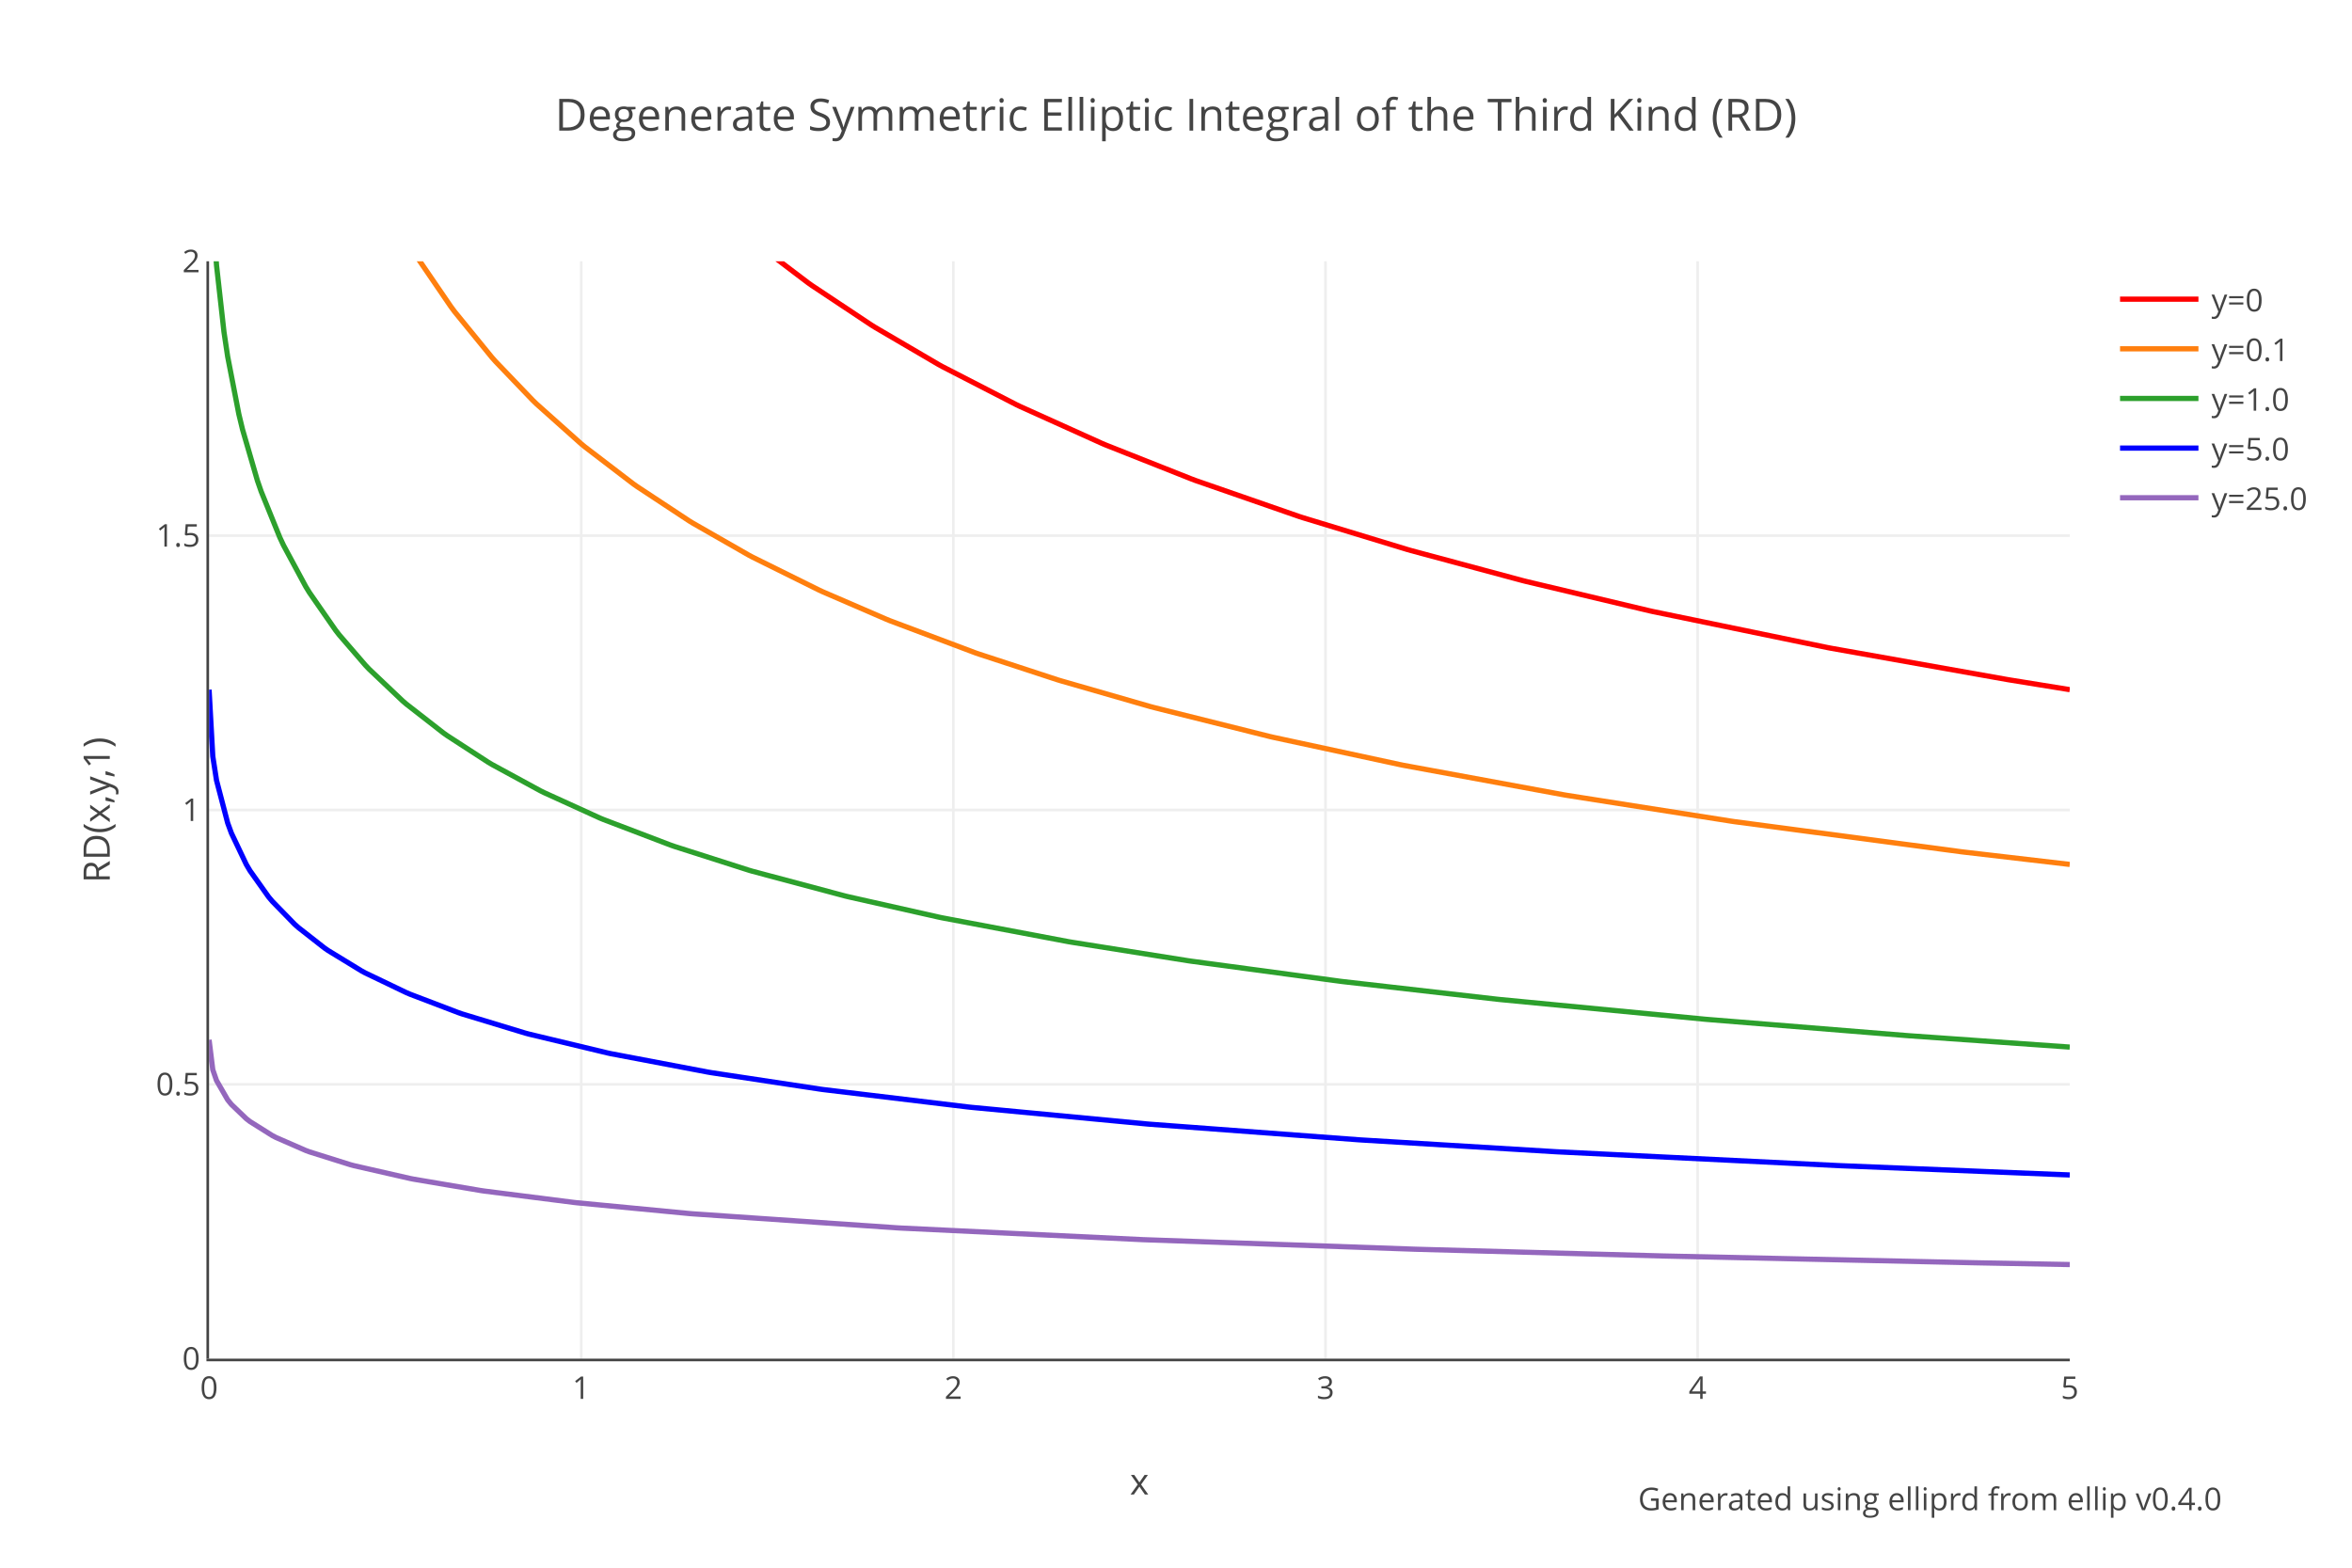
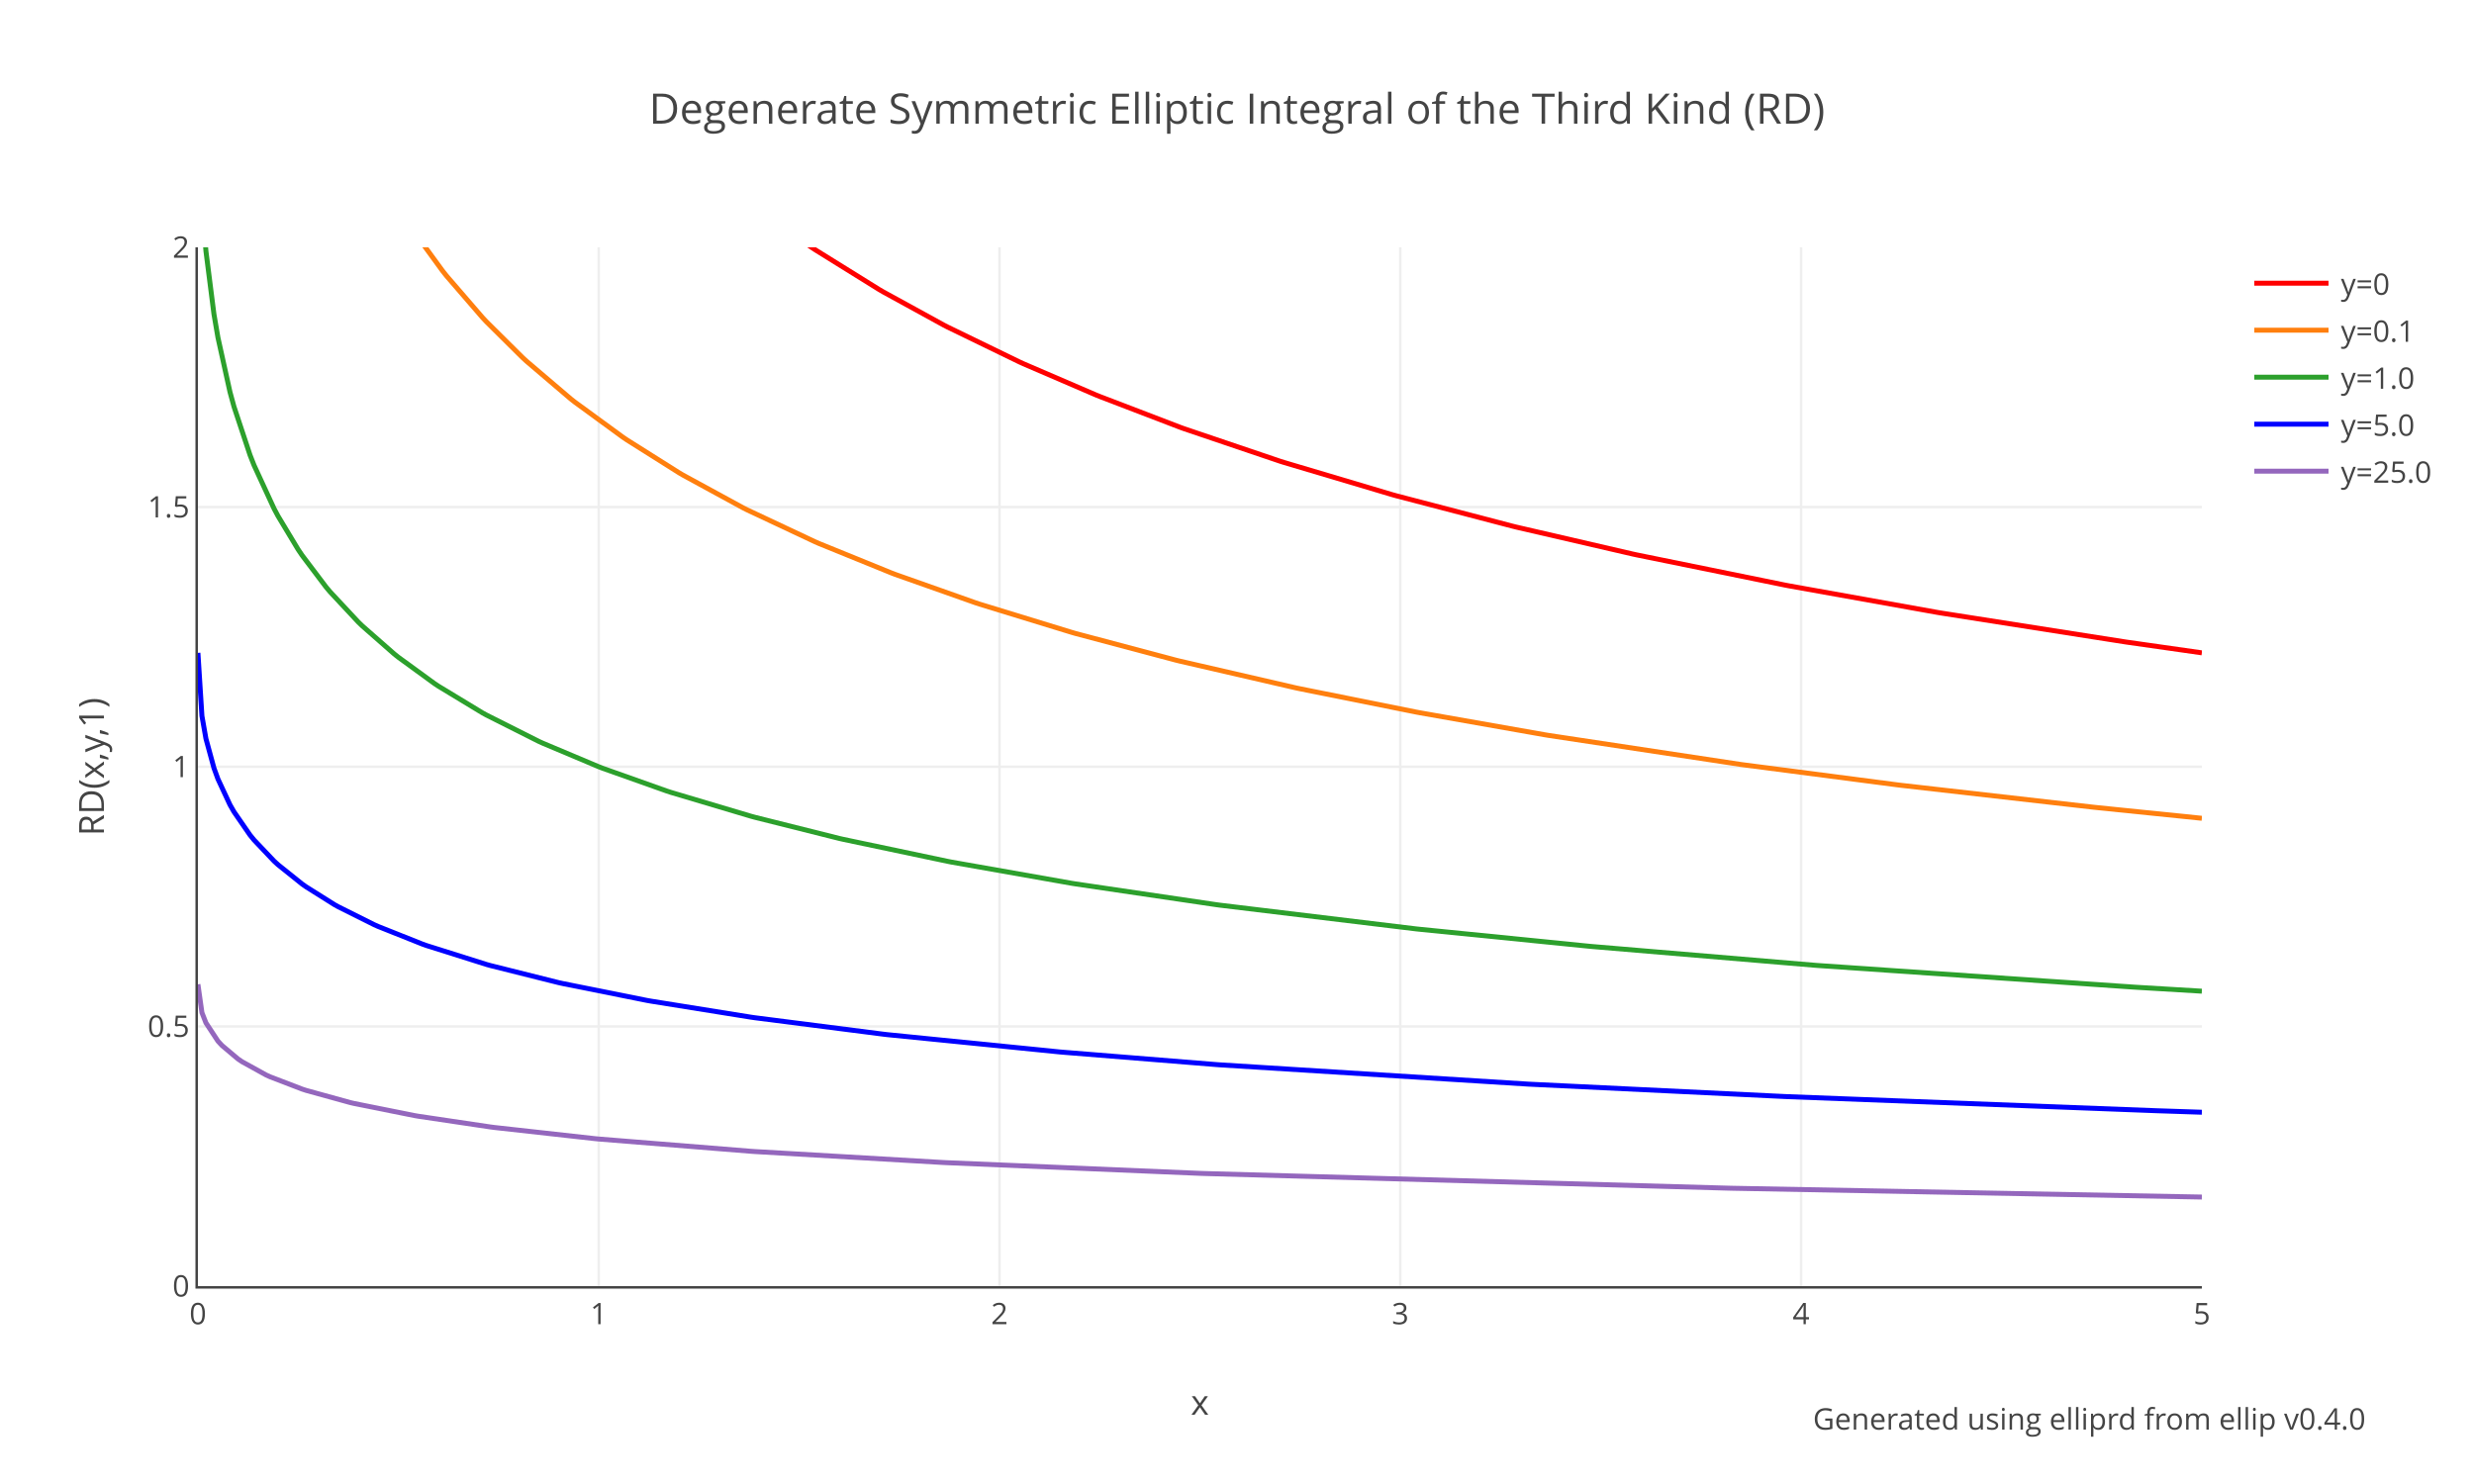
- <svg xmlns="http://www.w3.org/2000/svg" xmlns:xlink="http://www.w3.org/1999/xlink" class="main-svg" width="900" height="600" style="" viewBox="0 0 900 600">
-   <rect x="0" y="0" width="900" height="600" style="fill: rgb(255, 255, 255); fill-opacity: 1;" />
-   <defs id="defs-d2e738">
+ <svg xmlns="http://www.w3.org/2000/svg" xmlns:xlink="http://www.w3.org/1999/xlink" class="main-svg" width="1000" height="600" style="" viewBox="0 0 1000 600">
+   <rect x="0" y="0" width="1000" height="600" style="fill: rgb(255, 255, 255); fill-opacity: 1;" />
+   <defs id="defs-d43491">
    <g class="clips">
-       <clipPath id="clipd2e738xyplot" class="plotclip">
-         <rect width="712" height="420" />
-       </clipPath>
-       <clipPath class="axesclip" id="clipd2e738x">
-         <rect x="80" y="0" width="712" height="600" />
-       </clipPath>
-       <clipPath class="axesclip" id="clipd2e738y">
-         <rect x="0" y="100" width="900" height="420" />
-       </clipPath>
-       <clipPath class="axesclip" id="clipd2e738xy">
-         <rect x="80" y="100" width="712" height="420" />
+       <clipPath id="clipd43491xyplot" class="plotclip">
+         <rect width="810" height="420" />
+       </clipPath>
+       <clipPath class="axesclip" id="clipd43491x">
+         <rect x="80" y="0" width="810" height="600" />
+       </clipPath>
+       <clipPath class="axesclip" id="clipd43491y">
+         <rect x="0" y="100" width="1000" height="420" />
+       </clipPath>
+       <clipPath class="axesclip" id="clipd43491xy">
+         <rect x="80" y="100" width="810" height="420" />
      </clipPath>
    </g>
    <g class="gradients" />
  </defs>
  <g class="bglayer" />
  <g class="layer-below">
    <g class="imagelayer" />
    <g class="shapelayer" />
  </g>
  <g class="cartesianlayer">
    <g class="subplot xy">
      <g class="layer-subplot">
        <g class="shapelayer" />
        <g class="imagelayer" />
      </g>
      <g class="gridlayer">
        <g class="x">
-           <path class="xgrid crisp" transform="translate(222.4,0)" d="M0,100v420" style="stroke: rgb(238, 238, 238); stroke-opacity: 1; stroke-width: 1px;" />
-           <path class="xgrid crisp" transform="translate(364.8,0)" d="M0,100v420" style="stroke: rgb(238, 238, 238); stroke-opacity: 1; stroke-width: 1px;" />
-           <path class="xgrid crisp" transform="translate(507.2,0)" d="M0,100v420" style="stroke: rgb(238, 238, 238); stroke-opacity: 1; stroke-width: 1px;" />
-           <path class="xgrid crisp" transform="translate(649.6,0)" d="M0,100v420" style="stroke: rgb(238, 238, 238); stroke-opacity: 1; stroke-width: 1px;" />
+           <path class="xgrid crisp" transform="translate(242,0)" d="M0,100v420" style="stroke: rgb(238, 238, 238); stroke-opacity: 1; stroke-width: 1px;" />
+           <path class="xgrid crisp" transform="translate(404,0)" d="M0,100v420" style="stroke: rgb(238, 238, 238); stroke-opacity: 1; stroke-width: 1px;" />
+           <path class="xgrid crisp" transform="translate(566,0)" d="M0,100v420" style="stroke: rgb(238, 238, 238); stroke-opacity: 1; stroke-width: 1px;" />
+           <path class="xgrid crisp" transform="translate(728,0)" d="M0,100v420" style="stroke: rgb(238, 238, 238); stroke-opacity: 1; stroke-width: 1px;" />
        </g>
        <g class="y">
-           <path class="ygrid crisp" transform="translate(0,415)" d="M80,0h712" style="stroke: rgb(238, 238, 238); stroke-opacity: 1; stroke-width: 1px;" />
-           <path class="ygrid crisp" transform="translate(0,310)" d="M80,0h712" style="stroke: rgb(238, 238, 238); stroke-opacity: 1; stroke-width: 1px;" />
-           <path class="ygrid crisp" transform="translate(0,205)" d="M80,0h712" style="stroke: rgb(238, 238, 238); stroke-opacity: 1; stroke-width: 1px;" />
+           <path class="ygrid crisp" transform="translate(0,415)" d="M80,0h810" style="stroke: rgb(238, 238, 238); stroke-opacity: 1; stroke-width: 1px;" />
+           <path class="ygrid crisp" transform="translate(0,310)" d="M80,0h810" style="stroke: rgb(238, 238, 238); stroke-opacity: 1; stroke-width: 1px;" />
+           <path class="ygrid crisp" transform="translate(0,205)" d="M80,0h810" style="stroke: rgb(238, 238, 238); stroke-opacity: 1; stroke-width: 1px;" />
        </g>
      </g>
      <g class="zerolinelayer" />
      <path class="xlines-below" />
      <path class="ylines-below" />
      <g class="overlines-below" />
      <g class="xaxislayer-below" />
      <g class="yaxislayer-below" />
      <g class="overaxes-below" />
-       <g class="plot" transform="translate(80,100)" clip-path="url('#clipd2e738xyplot')">
+       <g class="plot" transform="translate(80,100)" clip-path="url('#clipd43491xyplot')">
        <g class="scatterlayer mlayer">
-           <g class="trace scatter tracee01bec" style="stroke-miterlimit: 2; opacity: 1;">
-             <g class="fills" />
-             <g class="errorbars" />
-             <g class="lines">
-               <path class="js-line" d="M1.42,-1285.23L17.09,-562.15L18.51,-540.85L38.45,-355.52L39.87,-346.78L62.66,-242.35L64.08,-237.38L86.86,-172.11L88.29,-168.73L111.07,-122.33L112.5,-119.82L135.28,-84.38L136.7,-82.41L159.49,-54.07L160.91,-52.47L183.7,-29.06L185.12,-27.72L206.48,-9.08L207.9,-7.92L229.26,8.27L230.69,9.28L253.47,24.42L254.9,25.31L279.1,39.48L280.53,40.27L309.01,54.93L310.43,55.61L341.76,69.74L343.18,70.34L375.94,83.32L377.36,83.86L417.23,97.71L418.66,98.17L458.53,110.31L459.95,110.72L502.67,122.21L504.1,122.57L551.09,133.74L552.51,134.06L619.44,147.87L620.86,148.14L687.79,160.03L689.22,160.27L712,163.95" style="vector-effect: non-scaling-stroke; fill: none; stroke: rgb(255, 0, 0); stroke-opacity: 1; stroke-width: 2px; opacity: 1;" />
-             </g>
-             <g class="points" />
-             <g class="text" />
-           </g>
-           <g class="trace scatter trace54e008" style="stroke-miterlimit: 2; opacity: 1;">
-             <g class="fills" />
-             <g class="errorbars" />
-             <g class="lines">
-               <path class="js-line" d="M0,-611.32L8.54,-281.57L9.97,-264.03L22.78,-163.15L24.21,-155.41L37.02,-100.48L38.45,-95.57L51.26,-58.13L52.69,-54.58L65.5,-26.46L66.93,-23.7L78.32,-3.64L79.74,-1.35L92.56,17.4L93.98,19.31L108.22,36.77L109.65,38.38L123.89,53.23L125.31,54.61L142.4,69.87L143.82,71.04L162.34,85.2L163.76,86.2L183.7,99.35L185.12,100.22L206.48,112.44L207.9,113.2L233.54,125.9L234.96,126.55L259.17,137.01L260.59,137.59L293.34,149.9L294.77,150.39L324.67,160.18L326.1,160.61L360.27,170.45L361.7,170.83L405.84,181.87L407.26,182.2L455.68,192.63L457.1,192.92L518.34,204.19L519.76,204.43L582.42,214.28L583.84,214.49L670.7,226.02L672.13,226.19L712,230.84" style="vector-effect: non-scaling-stroke; fill: none; stroke: rgb(255, 127, 14); stroke-opacity: 1; stroke-width: 2px; opacity: 1;" />
-             </g>
-             <g class="points" />
-             <g class="text" />
-           </g>
-           <g class="trace scatter trace3d7b8c" style="stroke-miterlimit: 2; opacity: 1;">
-             <g class="fills" />
-             <g class="errorbars" />
-             <g class="lines">
-               <path class="js-line" d="M0,-74.8L1.42,-18.47L2.85,1.5L5.7,27.01L7.12,36.49L11.39,58.48L12.82,64.42L18.51,83.98L19.94,88.1L27.06,105.66L28.48,108.69L37.02,124.54L38.45,126.86L48.42,141.21L49.84,143.03L59.81,154.58L61.23,156.08L74.05,168.24L75.47,169.46L89.71,180.55L91.14,181.56L106.8,191.72L108.22,192.57L126.74,202.63L128.16,203.34L149.52,213.07L150.94,213.66L176.58,223.43L178,223.93L206.48,233.03L207.9,233.45L243.5,242.95L244.93,243.29L279.1,250.98L280.53,251.28L328.94,260.42L330.37,260.66L374.51,267.68L375.94,267.89L432.9,275.57L434.32,275.74L492.7,282.41L494.13,282.56L572.45,290.09L573.87,290.21L649.34,296.32L650.77,296.43L712,300.75" style="vector-effect: non-scaling-stroke; fill: none; stroke: rgb(44, 160, 44); stroke-opacity: 1; stroke-width: 2px; opacity: 1;" />
-             </g>
-             <g class="points" />
-             <g class="text" />
-           </g>
-           <g class="trace scatter traceb3c1fd" style="stroke-miterlimit: 2; opacity: 1;">
-             <g class="fills" />
-             <g class="errorbars" />
-             <g class="lines">
-               <path class="js-line" d="M0,163.95L1.42,189.45L2.85,198.65L7.12,214.98L8.54,218.86L14.24,230.84L15.66,233.25L22.78,243.28L24.21,244.98L32.75,253.74L34.18,255.01L44.14,262.81L45.57,263.8L58.38,271.62L59.81,272.39L75.47,279.9L76.9,280.51L95.41,287.57L96.83,288.06L121.04,295.41L122.46,295.79L152.37,302.97L153.79,303.28L190.82,310.31L192.24,310.55L233.54,316.8L234.96,317L290.5,323.68L291.92,323.83L358.85,330.17L360.27,330.29L440.02,336.24L441.44,336.33L515.49,340.81L516.91,340.88L623.71,346.12L625.14,346.18L709.15,349.58L710.58,349.63L712,349.69" style="vector-effect: non-scaling-stroke; fill: none; stroke: rgb(0, 0, 255); stroke-opacity: 1; stroke-width: 2px; opacity: 1;" />
-             </g>
-             <g class="points" />
-             <g class="text" />
-           </g>
-           <g class="trace scatter trace5a2820" style="stroke-miterlimit: 2; opacity: 1;">
-             <g class="fills" />
-             <g class="errorbars" />
-             <g class="lines">
-               <path class="js-line" d="M0,297.96L1.42,309.4L2.85,313.55L7.12,320.94L8.54,322.69L14.24,328.15L15.66,329.25L24.21,334.62L25.63,335.36L37.02,340.33L38.45,340.86L54.11,345.78L55.54,346.16L76.9,351.03L78.32,351.31L103.95,355.65L105.38,355.86L139.55,360.2L140.98,360.36L183.7,364.45L185.12,364.57L263.44,369.94L264.86,370.02L357.42,374.46L358.85,374.51L461.38,378.11L462.8,378.15L556.78,380.71L558.21,380.74L674.98,383.28L676.4,383.31L712,383.98" style="vector-effect: non-scaling-stroke; fill: none; stroke: rgb(148, 103, 189); stroke-opacity: 1; stroke-width: 2px; opacity: 1;" />
+           <g class="trace scatter trace80e06c" style="stroke-miterlimit: 2; opacity: 1;">
+             <g class="fills" />
+             <g class="errorbars" />
+             <g class="lines">
+               <path class="js-line" d="M1.62,-1285.23L17.82,-585.51L19.44,-562.15L40.5,-374.19L42.12,-364.65L66.42,-258.13L68.04,-252.72L92.34,-186.31L93.96,-182.65L119.88,-132.76L121.5,-130.09L147.42,-92.51L149.04,-90.43L174.96,-60.66L176.58,-58.98L200.88,-35.96L202.5,-34.56L225.18,-16.23L226.8,-15.01L247.86,-0.11L249.48,0.97L275.4,17.08L277.02,18.02L301.32,31.35L302.94,32.19L332.1,46.35L333.72,47.09L362.88,59.64L364.5,60.3L396.9,72.71L398.52,73.3L437.4,86.47L439.02,86.98L482.76,100L484.38,100.45L531.36,112.73L532.98,113.13L579.96,124L581.58,124.35L641.52,136.56L643.14,136.87L703.08,147.6L704.7,147.87L779.22,159.56L780.84,159.79L810,163.95" style="vector-effect: non-scaling-stroke; fill: none; stroke: rgb(255, 0, 0); stroke-opacity: 1; stroke-width: 2px; opacity: 1;" />
+             </g>
+             <g class="points" />
+             <g class="text" />
+           </g>
+           <g class="trace scatter trace9d53d5" style="stroke-miterlimit: 2; opacity: 1;">
+             <g class="fills" />
+             <g class="errorbars" />
+             <g class="lines">
+               <path class="js-line" d="M0,-611.32L8.1,-301.67L9.72,-281.57L22.68,-180.08L24.3,-171.35L38.88,-110.89L40.5,-105.58L55.08,-65.56L56.7,-61.79L69.66,-35.14L71.28,-32.18L84.24,-10.77L85.86,-8.34L98.82,9.44L100.44,11.49L115.02,28.38L116.64,30.11L131.22,44.57L132.84,46.06L150.66,61.24L152.28,62.52L171.72,76.72L173.34,77.82L194.4,91.1L196.02,92.06L220.32,105.3L221.94,106.12L249.48,119.06L251.1,119.77L280.26,131.63L281.88,132.25L314.28,143.7L315.9,144.24L353.16,155.66L354.78,156.13L395.28,166.9L396.9,167.3L443.88,178.14L445.5,178.48L492.48,187.91L494.1,188.21L544.32,197.06L545.94,197.33L623.7,209.09L625.32,209.31L686.88,217.32L688.5,217.52L766.26,226.37L767.88,226.54L810,230.84" style="vector-effect: non-scaling-stroke; fill: none; stroke: rgb(255, 127, 14); stroke-opacity: 1; stroke-width: 2px; opacity: 1;" />
+             </g>
+             <g class="points" />
+             <g class="text" />
+           </g>
+           <g class="trace scatter trace15f2b3" style="stroke-miterlimit: 2; opacity: 1;">
+             <g class="fills" />
+             <g class="errorbars" />
+             <g class="lines">
+               <path class="js-line" d="M0,-74.8L1.62,-18.47L3.24,1.5L6.48,27.01L8.1,36.49L12.96,58.48L14.58,64.42L21.06,83.98L22.68,88.1L30.78,105.66L32.4,108.69L40.5,122.14L42.12,124.54L51.84,137.41L53.46,139.33L64.8,151.48L66.42,153.05L79.38,164.43L81,165.72L95.58,176.34L97.2,177.42L115.02,188.22L116.64,189.11L137.7,199.71L139.32,200.45L162,210L163.62,210.63L189.54,219.83L191.16,220.36L223.56,230.01L225.18,230.45L259.2,238.98L260.82,239.35L302.94,248.23L304.56,248.55L353.16,257.12L354.78,257.38L411.48,265.75L413.1,265.97L492.48,275.57L494.1,275.74L562.14,282.56L563.76,282.71L652.86,290.21L654.48,290.34L782.46,299.1L784.08,299.2L810,300.75" style="vector-effect: non-scaling-stroke; fill: none; stroke: rgb(44, 160, 44); stroke-opacity: 1; stroke-width: 2px; opacity: 1;" />
+             </g>
+             <g class="points" />
+             <g class="text" />
+           </g>
+           <g class="trace scatter trace367513" style="stroke-miterlimit: 2; opacity: 1;">
+             <g class="fills" />
+             <g class="errorbars" />
+             <g class="lines">
+               <path class="js-line" d="M0,163.95L1.62,189.45L3.24,198.65L6.48,210.53L8.1,214.98L12.96,225.4L14.58,228.23L21.06,237.62L22.68,239.61L30.78,248.15L32.4,249.63L42.12,257.42L43.74,258.56L55.08,265.69L56.7,266.6L71.28,273.88L72.9,274.6L90.72,281.7L92.34,282.28L116.64,289.94L118.26,290.39L145.8,297.29L147.42,297.65L181.44,304.47L183.06,304.76L223.56,311.26L225.18,311.49L277.02,318.13L278.64,318.32L348.3,325.31L349.92,325.45L411.48,330.41L413.1,330.53L537.84,338.33L539.46,338.41L641.52,343.34L643.14,343.41L792.18,349.1L793.8,349.15L810,349.69" style="vector-effect: non-scaling-stroke; fill: none; stroke: rgb(0, 0, 255); stroke-opacity: 1; stroke-width: 2px; opacity: 1;" />
+             </g>
+             <g class="points" />
+             <g class="text" />
+           </g>
+           <g class="trace scatter trace714204" style="stroke-miterlimit: 2; opacity: 1;">
+             <g class="fills" />
+             <g class="errorbars" />
+             <g class="lines">
+               <path class="js-line" d="M0,297.96L1.62,309.4L3.24,313.55L8.1,320.94L9.72,322.69L16.2,328.15L17.82,329.25L27.54,334.62L29.16,335.36L42.12,340.33L43.74,340.86L61.56,345.78L63.18,346.16L87.48,351.03L89.1,351.31L118.26,355.65L119.88,355.86L160.38,360.36L162,360.52L223.56,365.48L225.18,365.59L301.32,370.02L302.94,370.1L405,374.4L406.62,374.46L618.84,380.39L620.46,380.43L810,383.98" style="vector-effect: non-scaling-stroke; fill: none; stroke: rgb(148, 103, 189); stroke-opacity: 1; stroke-width: 2px; opacity: 1;" />
            </g>
            <g class="points" />
            <g class="text" />
          </g>
        </g>
      </g>
      <g class="overplot" />
-       <path class="xlines-above crisp" d="M79,520.5H792" style="fill: none; stroke-width: 1px; stroke: rgb(68, 68, 68); stroke-opacity: 1;" />
+       <path class="xlines-above crisp" d="M79,520.5H890" style="fill: none; stroke-width: 1px; stroke: rgb(68, 68, 68); stroke-opacity: 1;" />
      <path class="ylines-above crisp" d="M79.5,100V520" style="fill: none; stroke-width: 1px; stroke: rgb(68, 68, 68); stroke-opacity: 1;" />
      <g class="overlines-above" />
      <g class="xaxislayer-above">
        <g class="xtick">
          <text text-anchor="middle" x="0" y="535.4" transform="translate(80,0)" style="font-family: 'Open Sans', verdana, arial, sans-serif; font-size: 12px; fill: rgb(68, 68, 68); fill-opacity: 1; white-space: pre;">0</text>
        </g>
        <g class="xtick">
-           <text text-anchor="middle" x="0" y="535.4" transform="translate(222.4,0)" style="font-family: 'Open Sans', verdana, arial, sans-serif; font-size: 12px; fill: rgb(68, 68, 68); fill-opacity: 1; white-space: pre;">1</text>
-         </g>
-         <g class="xtick">
-           <text text-anchor="middle" x="0" y="535.4" transform="translate(364.8,0)" style="font-family: 'Open Sans', verdana, arial, sans-serif; font-size: 12px; fill: rgb(68, 68, 68); fill-opacity: 1; white-space: pre;">2</text>
-         </g>
-         <g class="xtick">
-           <text text-anchor="middle" x="0" y="535.4" transform="translate(507.2,0)" style="font-family: 'Open Sans', verdana, arial, sans-serif; font-size: 12px; fill: rgb(68, 68, 68); fill-opacity: 1; white-space: pre;">3</text>
-         </g>
-         <g class="xtick">
-           <text text-anchor="middle" x="0" y="535.4" transform="translate(649.6,0)" style="font-family: 'Open Sans', verdana, arial, sans-serif; font-size: 12px; fill: rgb(68, 68, 68); fill-opacity: 1; white-space: pre;">4</text>
-         </g>
-         <g class="xtick">
-           <text text-anchor="middle" x="0" y="535.4" transform="translate(792,0)" style="font-family: 'Open Sans', verdana, arial, sans-serif; font-size: 12px; fill: rgb(68, 68, 68); fill-opacity: 1; white-space: pre;">5</text>
+           <text text-anchor="middle" x="0" y="535.4" transform="translate(242,0)" style="font-family: 'Open Sans', verdana, arial, sans-serif; font-size: 12px; fill: rgb(68, 68, 68); fill-opacity: 1; white-space: pre;">1</text>
+         </g>
+         <g class="xtick">
+           <text text-anchor="middle" x="0" y="535.4" transform="translate(404,0)" style="font-family: 'Open Sans', verdana, arial, sans-serif; font-size: 12px; fill: rgb(68, 68, 68); fill-opacity: 1; white-space: pre;">2</text>
+         </g>
+         <g class="xtick">
+           <text text-anchor="middle" x="0" y="535.4" transform="translate(566,0)" style="font-family: 'Open Sans', verdana, arial, sans-serif; font-size: 12px; fill: rgb(68, 68, 68); fill-opacity: 1; white-space: pre;">3</text>
+         </g>
+         <g class="xtick">
+           <text text-anchor="middle" x="0" y="535.4" transform="translate(728,0)" style="font-family: 'Open Sans', verdana, arial, sans-serif; font-size: 12px; fill: rgb(68, 68, 68); fill-opacity: 1; white-space: pre;">4</text>
+         </g>
+         <g class="xtick">
+           <text text-anchor="middle" x="0" y="535.4" transform="translate(890,0)" style="font-family: 'Open Sans', verdana, arial, sans-serif; font-size: 12px; fill: rgb(68, 68, 68); fill-opacity: 1; white-space: pre;">5</text>
        </g>
      </g>
      <g class="yaxislayer-above">
        <g class="ytick">
          <text text-anchor="end" x="76.6" y="4.2" transform="translate(0,520)" style="font-family: 'Open Sans', verdana, arial, sans-serif; font-size: 12px; fill: rgb(68, 68, 68); fill-opacity: 1; white-space: pre;">0</text>
        </g>
        <g class="ytick">
          <text text-anchor="end" x="76.6" y="4.2" transform="translate(0,415)" style="font-family: 'Open Sans', verdana, arial, sans-serif; font-size: 12px; fill: rgb(68, 68, 68); fill-opacity: 1; white-space: pre;">0.5</text>
        </g>
        <g class="ytick">
          <text text-anchor="end" x="76.6" y="4.2" transform="translate(0,310)" style="font-family: 'Open Sans', verdana, arial, sans-serif; font-size: 12px; fill: rgb(68, 68, 68); fill-opacity: 1; white-space: pre;">1</text>
        </g>
        <g class="ytick">
          <text text-anchor="end" x="76.6" y="4.2" transform="translate(0,205)" style="font-family: 'Open Sans', verdana, arial, sans-serif; font-size: 12px; fill: rgb(68, 68, 68); fill-opacity: 1; white-space: pre;">1.5</text>
        </g>
        <g class="ytick">
          <text text-anchor="end" x="76.6" y="4.2" transform="translate(0,100)" style="font-family: 'Open Sans', verdana, arial, sans-serif; font-size: 12px; fill: rgb(68, 68, 68); fill-opacity: 1; white-space: pre;">2</text>
        </g>
      </g>
      <g class="overaxes-above" />
    </g>
  </g>
  <g class="polarlayer" />
  <g class="ternarylayer" />
  <g class="geolayer" />
  <g class="funnelarealayer" />
  <g class="pielayer" />
  <g class="treemaplayer" />
  <g class="sunburstlayer" />
  <g class="glimages" />
-   <defs id="topdefs-d2e738">
+   <defs id="topdefs-d43491">
    <g class="clips" />
-     <clipPath id="legendd2e738">
+     <clipPath id="legendd43491">
      <rect width="82" height="105" x="0" y="0" />
    </clipPath>
  </defs>
  <g class="layer-above">
    <g class="imagelayer" />
    <g class="shapelayer" />
  </g>
  <g class="infolayer">
-     <g class="legend" pointer-events="all" transform="translate(806.24,100)">
+     <g class="legend" pointer-events="all" transform="translate(906.2,100)">
      <rect class="bg" shape-rendering="crispEdges" style="stroke: rgb(68, 68, 68); stroke-opacity: 1; fill: rgb(255, 255, 255); fill-opacity: 1; stroke-width: 0px;" width="82" height="105" x="0" y="0" />
-       <g class="scrollbox" transform="" clip-path="url('#legendd2e738')">
+       <g class="scrollbox" transform="" clip-path="url('#legendd43491')">
        <g class="groups">
          <g class="traces" transform="translate(0,14.5)" style="opacity: 1;">
            <text class="legendtext" text-anchor="start" x="40" y="4.68" style="font-family: 'Open Sans', verdana, arial, sans-serif; font-size: 12px; fill: rgb(68, 68, 68); fill-opacity: 1; white-space: pre;">y=0</text>
            <g class="layers" style="opacity: 1;">
              <g class="legendfill" />
              <g class="legendlines">
                <path class="js-line" d="M5,0h30" style="fill: none; stroke: rgb(255, 0, 0); stroke-opacity: 1; stroke-width: 2px;" />
              </g>
              <g class="legendsymbols">
                <g class="legendpoints" />
              </g>
            </g>
            <rect class="legendtoggle" x="0" y="-9.5" width="77" height="19" style="fill: rgb(0, 0, 0); fill-opacity: 0;" />
          </g>
          <g class="traces" transform="translate(0,33.5)" style="opacity: 1;">
            <text class="legendtext" text-anchor="start" x="40" y="4.68" style="font-family: 'Open Sans', verdana, arial, sans-serif; font-size: 12px; fill: rgb(68, 68, 68); fill-opacity: 1; white-space: pre;">y=0.1</text>
            <g class="layers" style="opacity: 1;">
              <g class="legendfill" />
              <g class="legendlines">
                <path class="js-line" d="M5,0h30" style="fill: none; stroke: rgb(255, 127, 14); stroke-opacity: 1; stroke-width: 2px;" />
              </g>
              <g class="legendsymbols">
                <g class="legendpoints" />
              </g>
            </g>
            <rect class="legendtoggle" x="0" y="-9.5" width="77" height="19" style="fill: rgb(0, 0, 0); fill-opacity: 0;" />
          </g>
          <g class="traces" transform="translate(0,52.5)" style="opacity: 1;">
            <text class="legendtext" text-anchor="start" x="40" y="4.68" style="font-family: 'Open Sans', verdana, arial, sans-serif; font-size: 12px; fill: rgb(68, 68, 68); fill-opacity: 1; white-space: pre;">y=1.0</text>
            <g class="layers" style="opacity: 1;">
              <g class="legendfill" />
              <g class="legendlines">
                <path class="js-line" d="M5,0h30" style="fill: none; stroke: rgb(44, 160, 44); stroke-opacity: 1; stroke-width: 2px;" />
              </g>
              <g class="legendsymbols">
                <g class="legendpoints" />
              </g>
            </g>
            <rect class="legendtoggle" x="0" y="-9.5" width="77" height="19" style="fill: rgb(0, 0, 0); fill-opacity: 0;" />
          </g>
          <g class="traces" transform="translate(0,71.5)" style="opacity: 1;">
            <text class="legendtext" text-anchor="start" x="40" y="4.68" style="font-family: 'Open Sans', verdana, arial, sans-serif; font-size: 12px; fill: rgb(68, 68, 68); fill-opacity: 1; white-space: pre;">y=5.0</text>
            <g class="layers" style="opacity: 1;">
              <g class="legendfill" />
              <g class="legendlines">
                <path class="js-line" d="M5,0h30" style="fill: none; stroke: rgb(0, 0, 255); stroke-opacity: 1; stroke-width: 2px;" />
              </g>
              <g class="legendsymbols">
                <g class="legendpoints" />
              </g>
            </g>
            <rect class="legendtoggle" x="0" y="-9.5" width="77" height="19" style="fill: rgb(0, 0, 0); fill-opacity: 0;" />
          </g>
          <g class="traces" transform="translate(0,90.5)" style="opacity: 1;">
            <text class="legendtext" text-anchor="start" x="40" y="4.68" style="font-family: 'Open Sans', verdana, arial, sans-serif; font-size: 12px; fill: rgb(68, 68, 68); fill-opacity: 1; white-space: pre;">y=25.0</text>
            <g class="layers" style="opacity: 1;">
              <g class="legendfill" />
              <g class="legendlines">
                <path class="js-line" d="M5,0h30" style="fill: none; stroke: rgb(148, 103, 189); stroke-opacity: 1; stroke-width: 2px;" />
              </g>
              <g class="legendsymbols">
                <g class="legendpoints" />
              </g>
            </g>
            <rect class="legendtoggle" x="0" y="-9.5" width="77" height="19" style="fill: rgb(0, 0, 0); fill-opacity: 0;" />
          </g>
        </g>
      </g>
      <rect class="scrollbar" rx="20" ry="3" width="0" height="0" style="fill: rgb(128, 139, 164); fill-opacity: 1;" x="0" y="0" />
    </g>
    <g class="g-gtitle">
-       <text class="gtitle" x="450" y="50" text-anchor="middle" dy="0em" style="font-family: 'Open Sans', verdana, arial, sans-serif; font-size: 17px; fill: rgb(68, 68, 68); opacity: 1; font-weight: normal; white-space: pre;">Degenerate Symmetric Elliptic Integral of the Third Kind (RD)</text>
+       <text class="gtitle" x="500" y="50" text-anchor="middle" dy="0em" style="font-family: 'Open Sans', verdana, arial, sans-serif; font-size: 17px; fill: rgb(68, 68, 68); opacity: 1; font-weight: normal; white-space: pre;">Degenerate Symmetric Elliptic Integral of the Third Kind (RD)</text>
    </g>
    <g class="g-xtitle">
-       <text class="xtitle" x="436" y="572" text-anchor="middle" style="font-family: 'Open Sans', verdana, arial, sans-serif; font-size: 14px; fill: rgb(68, 68, 68); opacity: 1; font-weight: normal; white-space: pre;">x</text>
+       <text class="xtitle" x="485" y="572" text-anchor="middle" style="font-family: 'Open Sans', verdana, arial, sans-serif; font-size: 14px; fill: rgb(68, 68, 68); opacity: 1; font-weight: normal; white-space: pre;">x</text>
    </g>
    <g class="g-ytitle">
      <text class="ytitle" transform="rotate(-90,42,310)" x="42" y="310" text-anchor="middle" style="font-family: 'Open Sans', verdana, arial, sans-serif; font-size: 14px; fill: rgb(68, 68, 68); opacity: 1; font-weight: normal; white-space: pre;">RD(x,y,1)</text>
    </g>
    <g class="annotation" data-index="0" style="opacity: 1;">
-       <g class="annotation-text-g" transform="rotate(0,738.46,574)">
-         <g class="cursor-pointer" transform="translate(628,565)">
+       <g class="annotation-text-g" transform="rotate(0,844.3,574)">
+         <g class="cursor-pointer" transform="translate(734,565)">
          <rect class="bg" x="0.5" y="0.5" width="220" height="17" style="stroke-width: 1px; stroke: rgb(0, 0, 0); stroke-opacity: 0; fill: rgb(0, 0, 0); fill-opacity: 0;" />
          <text class="annotation-text" text-anchor="middle" x="110.5" y="13" style="font-family: 'Open Sans', verdana, arial, sans-serif; font-size: 12px; fill: rgb(68, 68, 68); fill-opacity: 1; white-space: pre; pointer-events: all;">Generated using <a xlink:show="new" target="_blank" xlink:href="https://docs.rs/ellip/latest/ellip/carlson/fn.elliprd.html" style="cursor:pointer">elliprd</a> from <a xlink:show="new" target="_blank" xlink:href="https://crates.io/crates/ellip" style="cursor:pointer">ellip</a> v0.4.0</text>
        </g>
      </g>
    </g>
  </g>
</svg>
